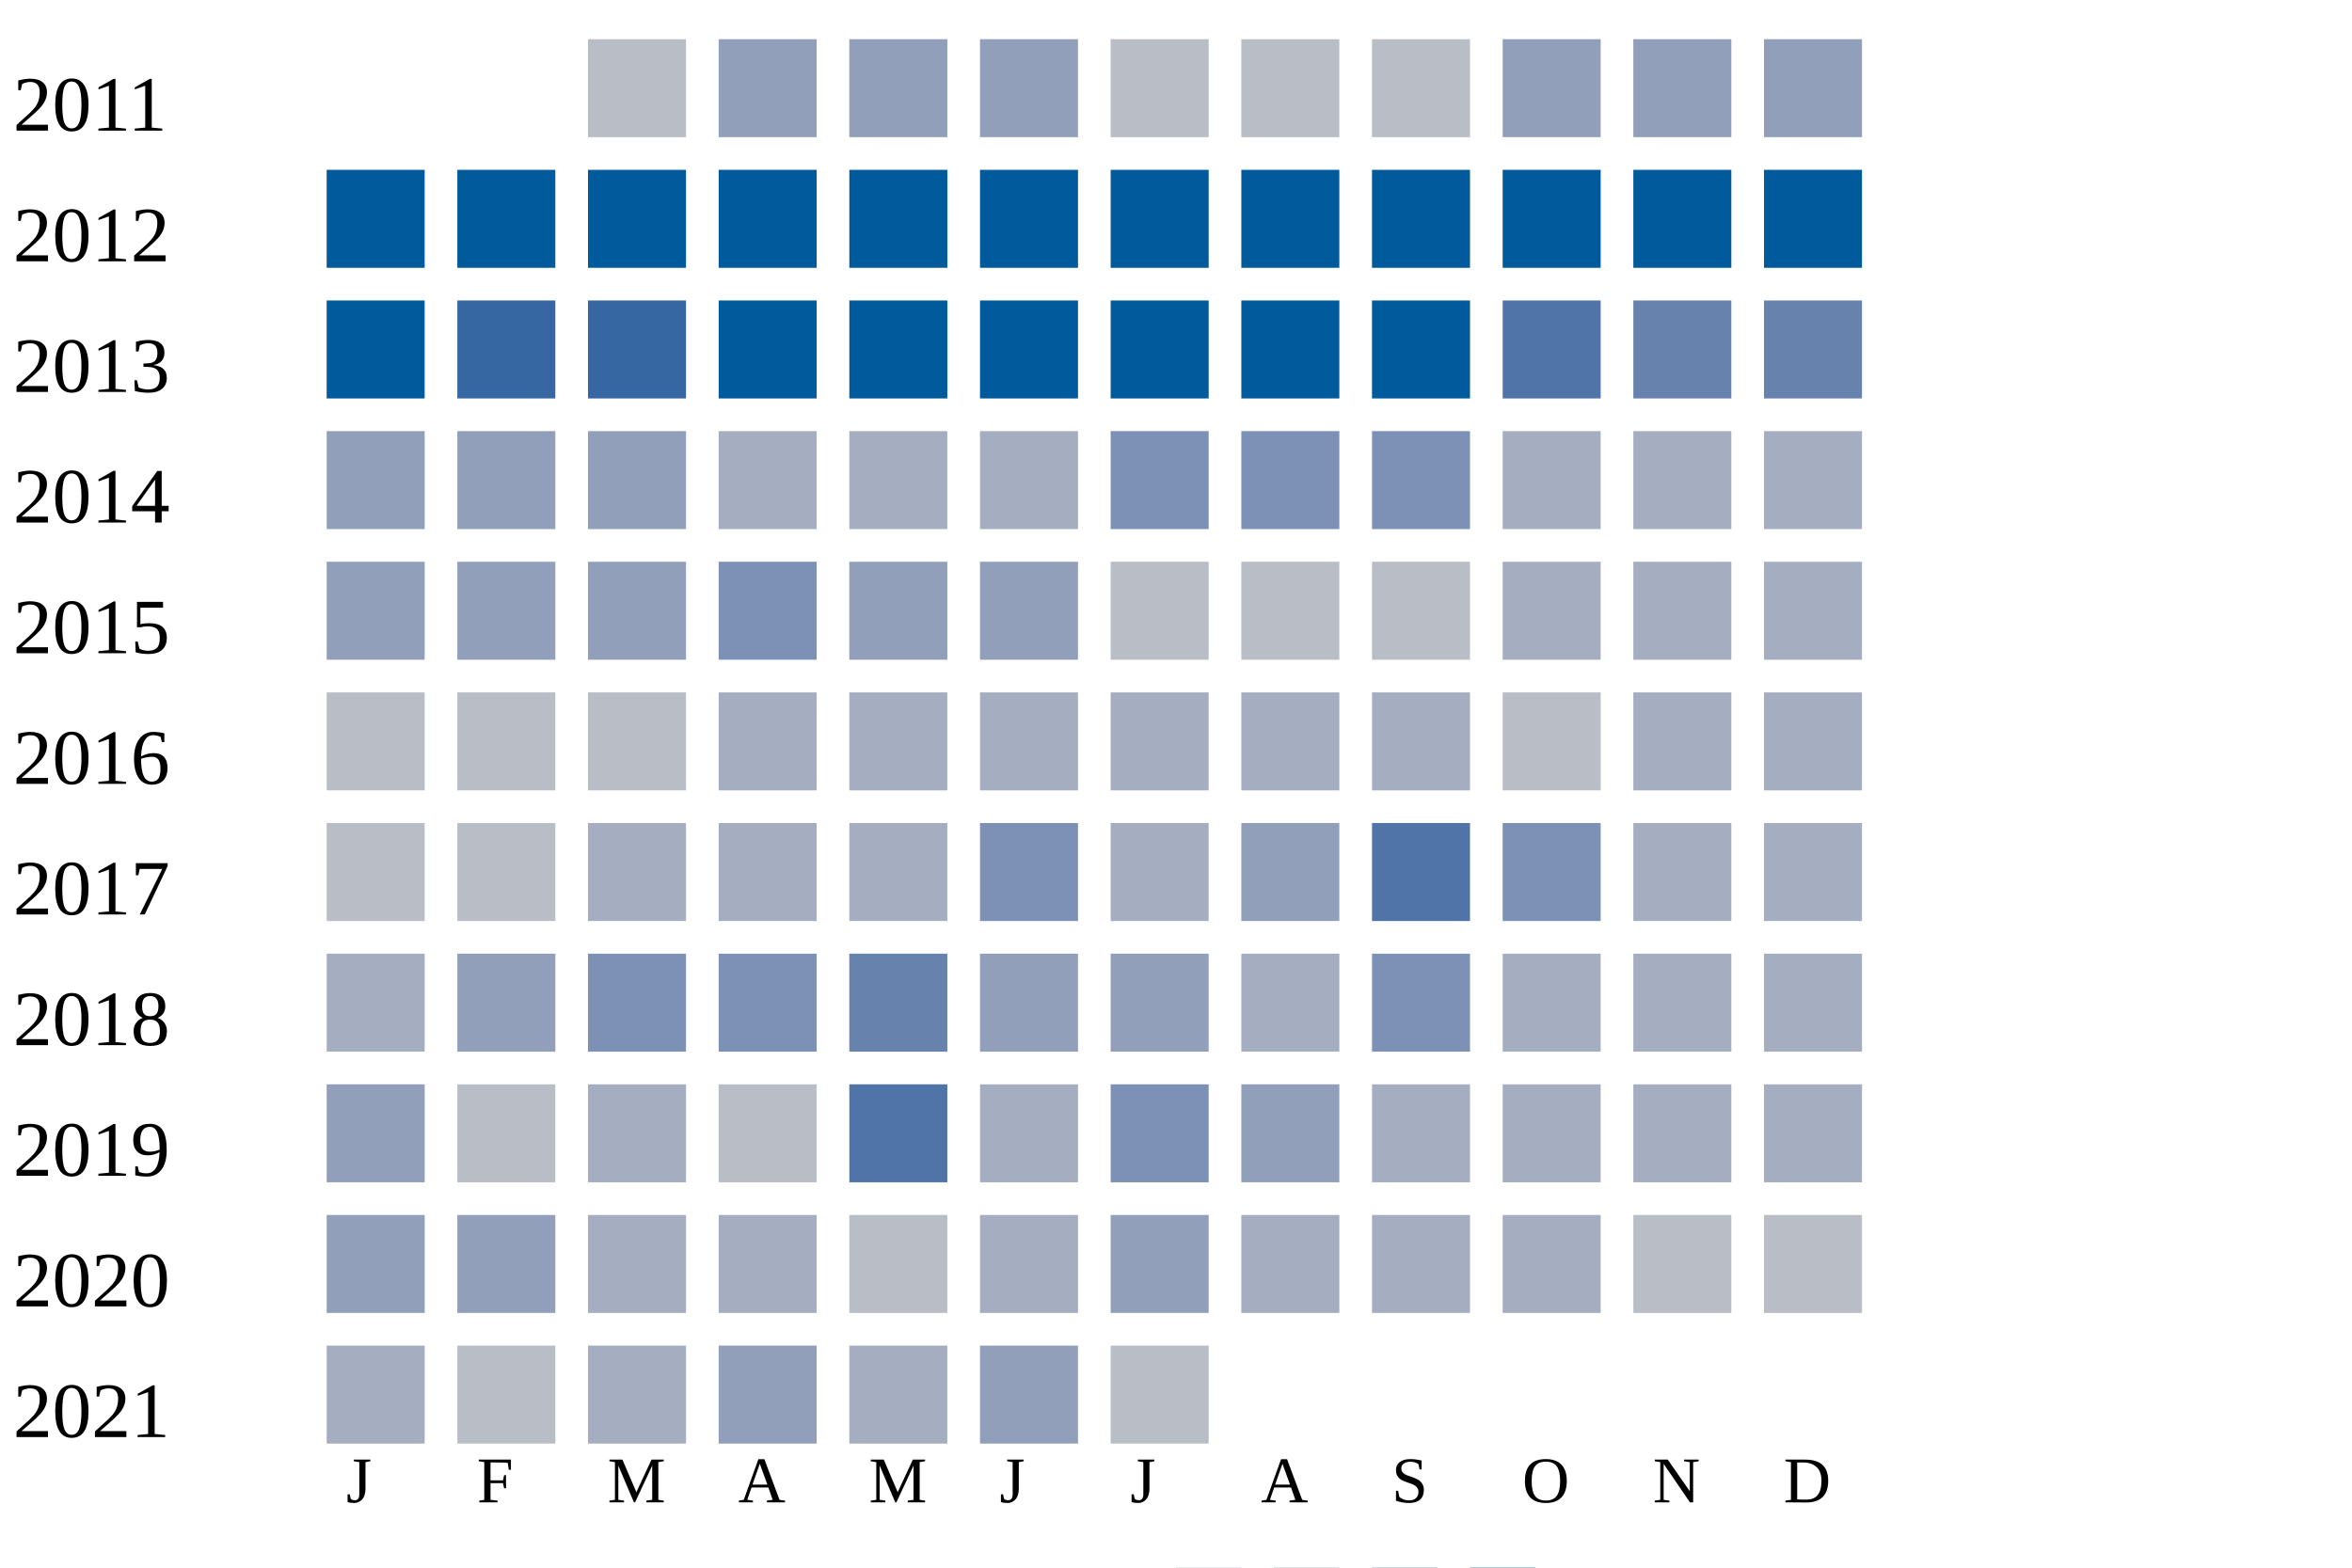
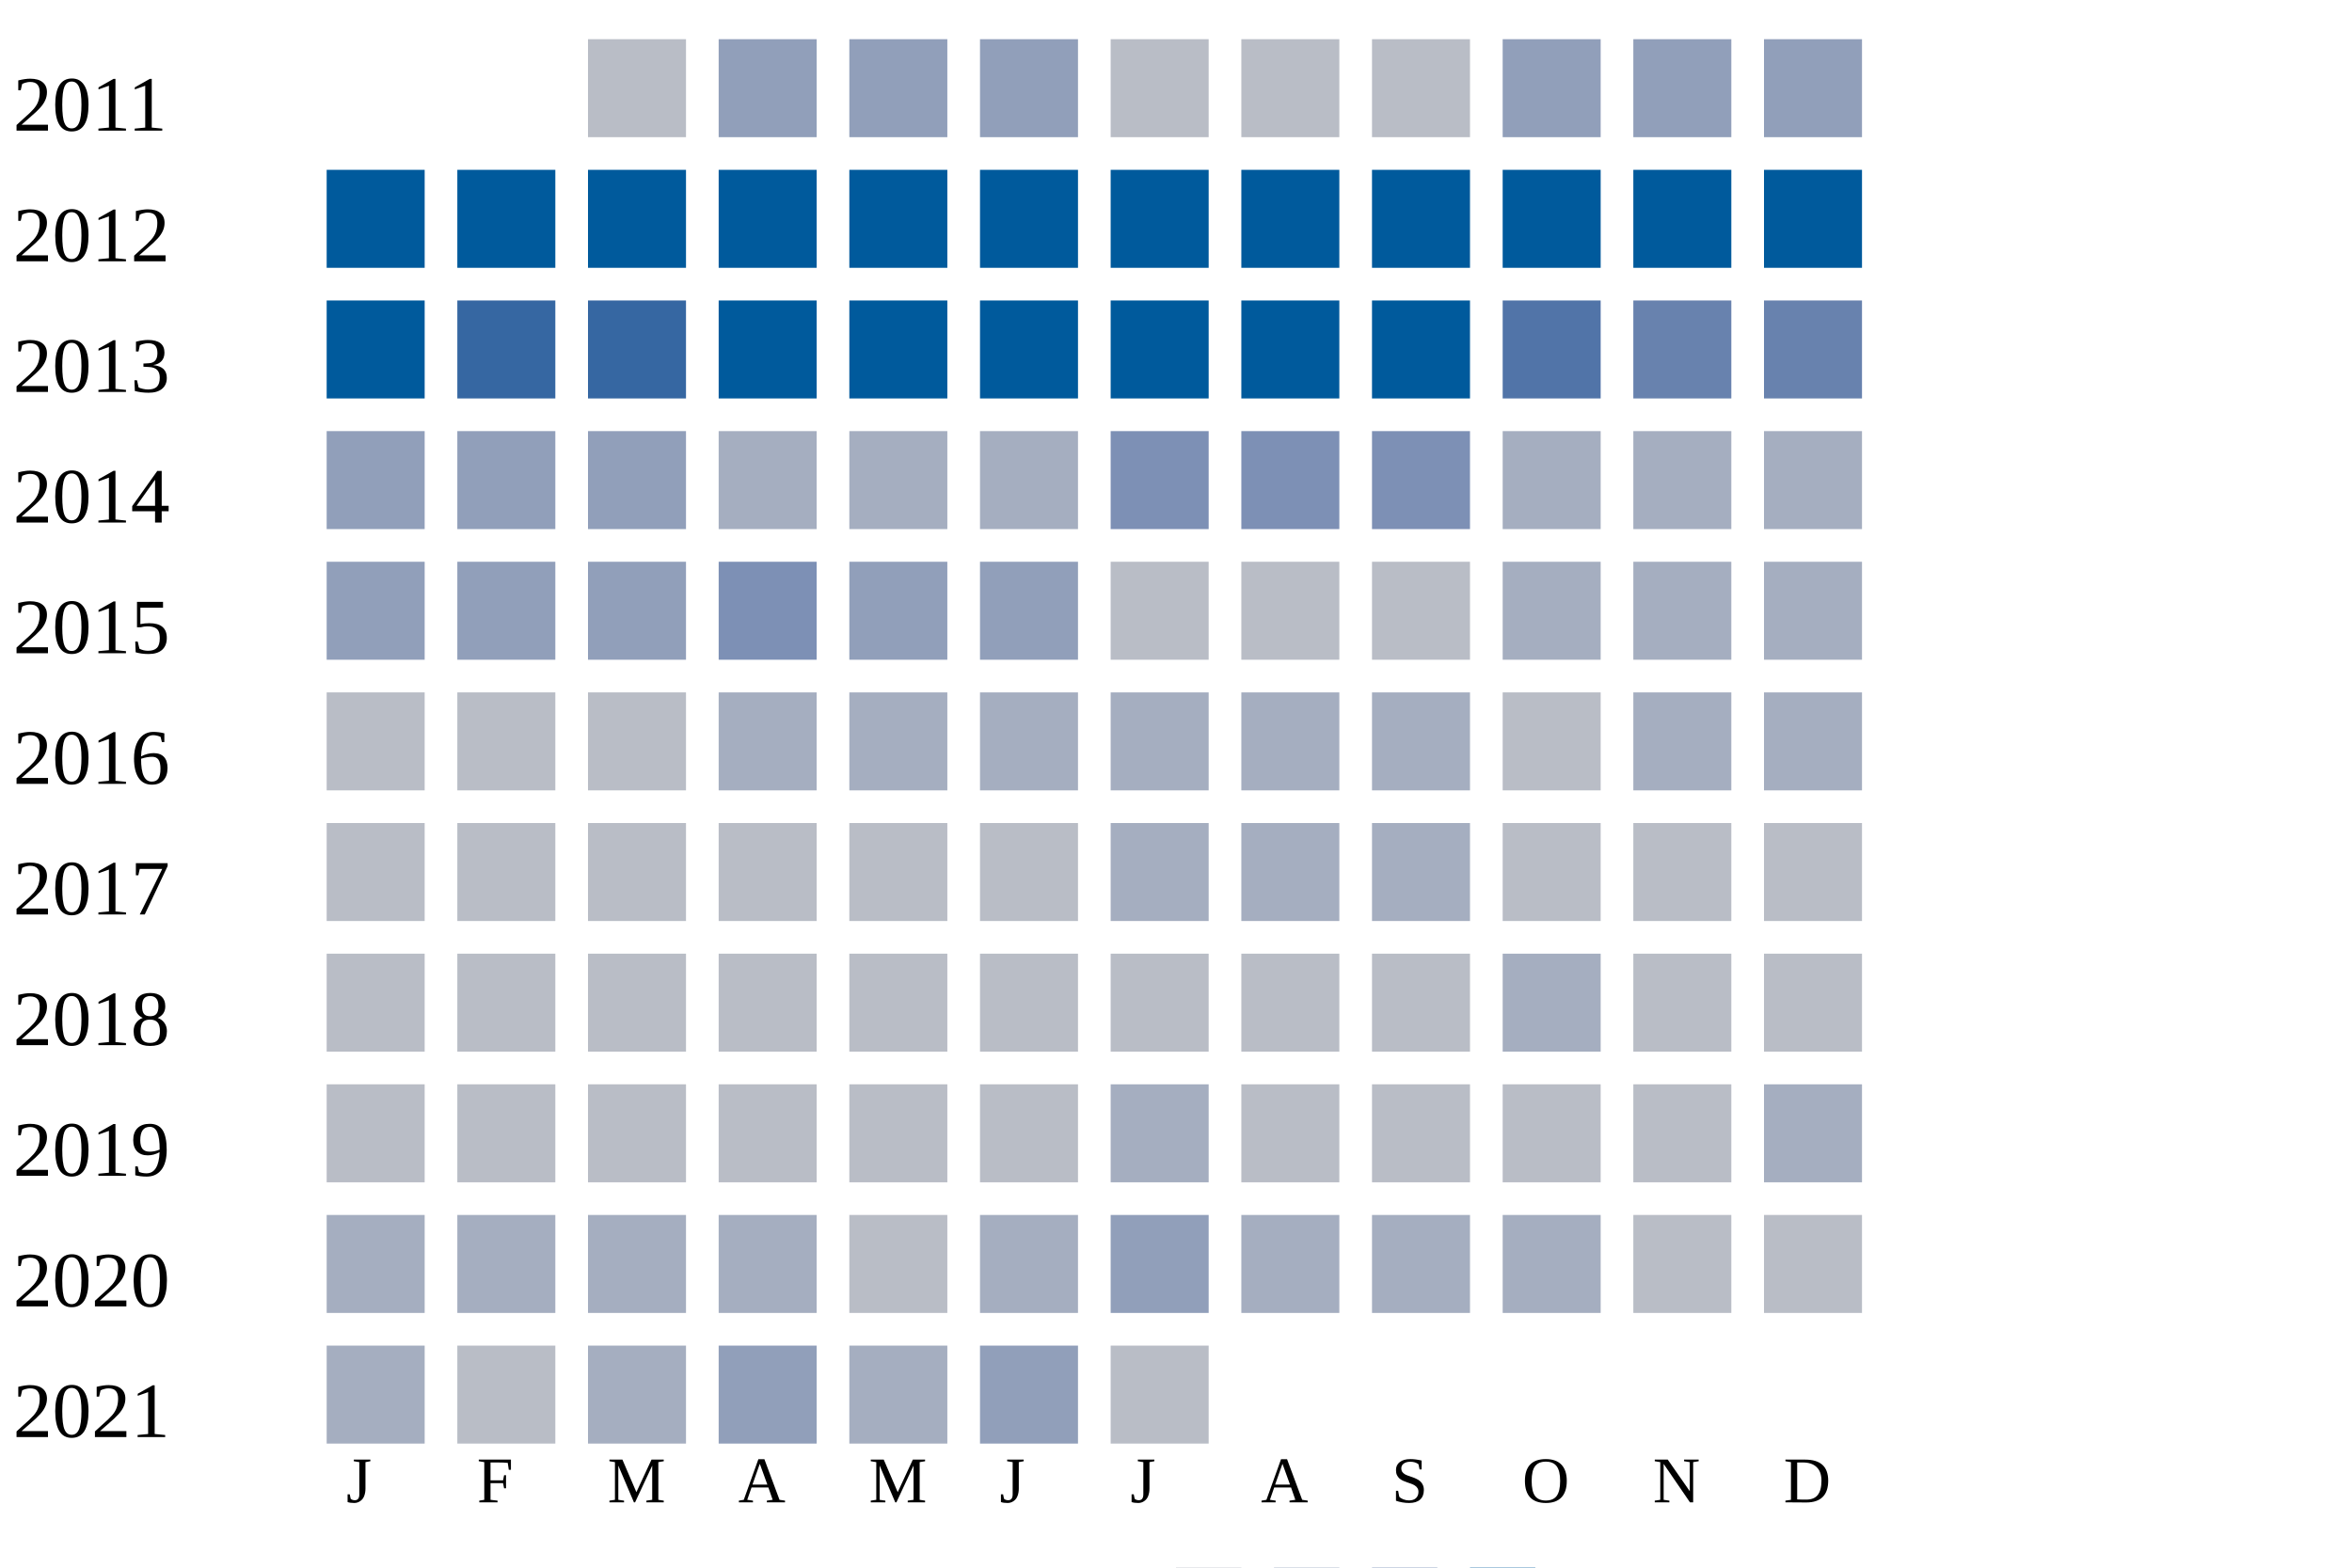
<svg xmlns="http://www.w3.org/2000/svg" width="360" height="240">
  <g transform="translate(0 0)">
    <text x="2" y="20">2011</text>
    <rect x="90" y="6" width="15" height="15" fill="#b9bdc6" />
    <rect x="110" y="6" width="15" height="15" fill="#919fba" />
    <rect x="130" y="6" width="15" height="15" fill="#919fba" />
    <rect x="150" y="6" width="15" height="15" fill="#919fba" />
    <rect x="170" y="6" width="15" height="15" fill="#b9bdc6" />
    <rect x="190" y="6" width="15" height="15" fill="#b9bdc6" />
    <rect x="210" y="6" width="15" height="15" fill="#b9bdc6" />
    <rect x="230" y="6" width="15" height="15" fill="#919fba" />
    <rect x="250" y="6" width="15" height="15" fill="#919fba" />
    <rect x="270" y="6" width="15" height="15" fill="#919fba" />
  </g>
  <g transform="translate(0 20)">
    <text x="2" y="20">2012</text>
    <rect x="50" y="6" width="15" height="15" fill="#005a9c" />
    <rect x="70" y="6" width="15" height="15" fill="#005a9c" />
    <rect x="90" y="6" width="15" height="15" fill="#005a9c" />
    <rect x="110" y="6" width="15" height="15" fill="#005a9c" />
    <rect x="130" y="6" width="15" height="15" fill="#005a9c" />
    <rect x="150" y="6" width="15" height="15" fill="#005a9c" />
    <rect x="170" y="6" width="15" height="15" fill="#005a9c" />
    <rect x="190" y="6" width="15" height="15" fill="#005a9c" />
    <rect x="210" y="6" width="15" height="15" fill="#005a9c" />
    <rect x="230" y="6" width="15" height="15" fill="#005a9c" />
    <rect x="250" y="6" width="15" height="15" fill="#005a9c" />
    <rect x="270" y="6" width="15" height="15" fill="#005a9c" />
  </g>
  <g transform="translate(0 40)">
    <text x="2" y="20">2013</text>
    <rect x="50" y="6" width="15" height="15" fill="#005a9c" />
    <rect x="70" y="6" width="15" height="15" fill="#3667a2" />
    <rect x="90" y="6" width="15" height="15" fill="#3667a2" />
    <rect x="110" y="6" width="15" height="15" fill="#005a9c" />
    <rect x="130" y="6" width="15" height="15" fill="#005a9c" />
    <rect x="150" y="6" width="15" height="15" fill="#005a9c" />
    <rect x="170" y="6" width="15" height="15" fill="#005a9c" />
    <rect x="190" y="6" width="15" height="15" fill="#005a9c" />
    <rect x="210" y="6" width="15" height="15" fill="#005a9c" />
    <rect x="230" y="6" width="15" height="15" fill="#5174a8" />
    <rect x="250" y="6" width="15" height="15" fill="#6882ae" />
    <rect x="270" y="6" width="15" height="15" fill="#6882ae" />
  </g>
  <g transform="translate(0 60)">
    <text x="2" y="20">2014</text>
    <rect x="50" y="6" width="15" height="15" fill="#919fba" />
    <rect x="70" y="6" width="15" height="15" fill="#919fba" />
    <rect x="90" y="6" width="15" height="15" fill="#919fba" />
    <rect x="110" y="6" width="15" height="15" fill="#a5aec0" />
    <rect x="130" y="6" width="15" height="15" fill="#a5aec0" />
    <rect x="150" y="6" width="15" height="15" fill="#a5aec0" />
    <rect x="170" y="6" width="15" height="15" fill="#7d90b5" />
    <rect x="190" y="6" width="15" height="15" fill="#7d90b5" />
    <rect x="210" y="6" width="15" height="15" fill="#7d90b5" />
    <rect x="230" y="6" width="15" height="15" fill="#a5aec0" />
    <rect x="250" y="6" width="15" height="15" fill="#a5aec0" />
    <rect x="270" y="6" width="15" height="15" fill="#a5aec0" />
  </g>
  <g transform="translate(0 80)">
    <text x="2" y="20">2015</text>
    <rect x="50" y="6" width="15" height="15" fill="#919fba" />
    <rect x="70" y="6" width="15" height="15" fill="#919fba" />
    <rect x="90" y="6" width="15" height="15" fill="#919fba" />
    <rect x="110" y="6" width="15" height="15" fill="#7d90b5" />
    <rect x="130" y="6" width="15" height="15" fill="#919fba" />
    <rect x="150" y="6" width="15" height="15" fill="#919fba" />
    <rect x="170" y="6" width="15" height="15" fill="#b9bdc6" />
    <rect x="190" y="6" width="15" height="15" fill="#b9bdc6" />
    <rect x="210" y="6" width="15" height="15" fill="#b9bdc6" />
    <rect x="230" y="6" width="15" height="15" fill="#a5aec0" />
    <rect x="250" y="6" width="15" height="15" fill="#a5aec0" />
    <rect x="270" y="6" width="15" height="15" fill="#a5aec0" />
  </g>
  <g transform="translate(0 100)">
    <text x="2" y="20">2016</text>
    <rect x="50" y="6" width="15" height="15" fill="#b9bdc6" />
    <rect x="70" y="6" width="15" height="15" fill="#b9bdc6" />
    <rect x="90" y="6" width="15" height="15" fill="#b9bdc6" />
    <rect x="110" y="6" width="15" height="15" fill="#a5aec0" />
    <rect x="130" y="6" width="15" height="15" fill="#a5aec0" />
    <rect x="150" y="6" width="15" height="15" fill="#a5aec0" />
    <rect x="170" y="6" width="15" height="15" fill="#a5aec0" />
    <rect x="190" y="6" width="15" height="15" fill="#a5aec0" />
    <rect x="210" y="6" width="15" height="15" fill="#a5aec0" />
    <rect x="230" y="6" width="15" height="15" fill="#b9bdc6" />
    <rect x="250" y="6" width="15" height="15" fill="#a5aec0" />
    <rect x="270" y="6" width="15" height="15" fill="#a5aec0" />
  </g>
  <g transform="translate(0 120)">
    <text x="2" y="20">2017</text>
    <rect x="50" y="6" width="15" height="15" fill="#b9bdc6" />
    <rect x="70" y="6" width="15" height="15" fill="#b9bdc6" />
-     <rect x="90" y="6" width="15" height="15" fill="#a5aec0" />
-     <rect x="110" y="6" width="15" height="15" fill="#a5aec0" />
-     <rect x="130" y="6" width="15" height="15" fill="#a5aec0" />
-     <rect x="150" y="6" width="15" height="15" fill="#7d90b5" />
+     <rect x="90" y="6" width="15" height="15" fill="#b9bdc6" />
+     <rect x="110" y="6" width="15" height="15" fill="#b9bdc6" />
+     <rect x="130" y="6" width="15" height="15" fill="#b9bdc6" />
+     <rect x="150" y="6" width="15" height="15" fill="#b9bdc6" />
    <rect x="170" y="6" width="15" height="15" fill="#a5aec0" />
-     <rect x="190" y="6" width="15" height="15" fill="#919fba" />
-     <rect x="210" y="6" width="15" height="15" fill="#5174a8" />
-     <rect x="230" y="6" width="15" height="15" fill="#7d90b5" />
-     <rect x="250" y="6" width="15" height="15" fill="#a5aec0" />
-     <rect x="270" y="6" width="15" height="15" fill="#a5aec0" />
+     <rect x="190" y="6" width="15" height="15" fill="#a5aec0" />
+     <rect x="210" y="6" width="15" height="15" fill="#a5aec0" />
+     <rect x="230" y="6" width="15" height="15" fill="#b9bdc6" />
+     <rect x="250" y="6" width="15" height="15" fill="#b9bdc6" />
+     <rect x="270" y="6" width="15" height="15" fill="#b9bdc6" />
  </g>
  <g transform="translate(0 140)">
    <text x="2" y="20">2018</text>
-     <rect x="50" y="6" width="15" height="15" fill="#a5aec0" />
-     <rect x="70" y="6" width="15" height="15" fill="#919fba" />
-     <rect x="90" y="6" width="15" height="15" fill="#7d90b5" />
-     <rect x="110" y="6" width="15" height="15" fill="#7d90b5" />
-     <rect x="130" y="6" width="15" height="15" fill="#6882ae" />
-     <rect x="150" y="6" width="15" height="15" fill="#919fba" />
-     <rect x="170" y="6" width="15" height="15" fill="#919fba" />
-     <rect x="190" y="6" width="15" height="15" fill="#a5aec0" />
-     <rect x="210" y="6" width="15" height="15" fill="#7d90b5" />
+     <rect x="50" y="6" width="15" height="15" fill="#b9bdc6" />
+     <rect x="70" y="6" width="15" height="15" fill="#b9bdc6" />
+     <rect x="90" y="6" width="15" height="15" fill="#b9bdc6" />
+     <rect x="110" y="6" width="15" height="15" fill="#b9bdc6" />
+     <rect x="130" y="6" width="15" height="15" fill="#b9bdc6" />
+     <rect x="150" y="6" width="15" height="15" fill="#b9bdc6" />
+     <rect x="170" y="6" width="15" height="15" fill="#b9bdc6" />
+     <rect x="190" y="6" width="15" height="15" fill="#b9bdc6" />
+     <rect x="210" y="6" width="15" height="15" fill="#b9bdc6" />
    <rect x="230" y="6" width="15" height="15" fill="#a5aec0" />
-     <rect x="250" y="6" width="15" height="15" fill="#a5aec0" />
-     <rect x="270" y="6" width="15" height="15" fill="#a5aec0" />
+     <rect x="250" y="6" width="15" height="15" fill="#b9bdc6" />
+     <rect x="270" y="6" width="15" height="15" fill="#b9bdc6" />
  </g>
  <g transform="translate(0 160)">
    <text x="2" y="20">2019</text>
-     <rect x="50" y="6" width="15" height="15" fill="#919fba" />
+     <rect x="50" y="6" width="15" height="15" fill="#b9bdc6" />
    <rect x="70" y="6" width="15" height="15" fill="#b9bdc6" />
-     <rect x="90" y="6" width="15" height="15" fill="#a5aec0" />
+     <rect x="90" y="6" width="15" height="15" fill="#b9bdc6" />
    <rect x="110" y="6" width="15" height="15" fill="#b9bdc6" />
-     <rect x="130" y="6" width="15" height="15" fill="#5174a8" />
-     <rect x="150" y="6" width="15" height="15" fill="#a5aec0" />
-     <rect x="170" y="6" width="15" height="15" fill="#7d90b5" />
-     <rect x="190" y="6" width="15" height="15" fill="#919fba" />
-     <rect x="210" y="6" width="15" height="15" fill="#a5aec0" />
-     <rect x="230" y="6" width="15" height="15" fill="#a5aec0" />
-     <rect x="250" y="6" width="15" height="15" fill="#a5aec0" />
+     <rect x="130" y="6" width="15" height="15" fill="#b9bdc6" />
+     <rect x="150" y="6" width="15" height="15" fill="#b9bdc6" />
+     <rect x="170" y="6" width="15" height="15" fill="#a5aec0" />
+     <rect x="190" y="6" width="15" height="15" fill="#b9bdc6" />
+     <rect x="210" y="6" width="15" height="15" fill="#b9bdc6" />
+     <rect x="230" y="6" width="15" height="15" fill="#b9bdc6" />
+     <rect x="250" y="6" width="15" height="15" fill="#b9bdc6" />
    <rect x="270" y="6" width="15" height="15" fill="#a5aec0" />
  </g>
  <g transform="translate(0 180)">
    <text x="2" y="20">2020</text>
-     <rect x="50" y="6" width="15" height="15" fill="#919fba" />
-     <rect x="70" y="6" width="15" height="15" fill="#919fba" />
+     <rect x="50" y="6" width="15" height="15" fill="#a5aec0" />
+     <rect x="70" y="6" width="15" height="15" fill="#a5aec0" />
    <rect x="90" y="6" width="15" height="15" fill="#a5aec0" />
    <rect x="110" y="6" width="15" height="15" fill="#a5aec0" />
    <rect x="130" y="6" width="15" height="15" fill="#b9bdc6" />
    <rect x="150" y="6" width="15" height="15" fill="#a5aec0" />
    <rect x="170" y="6" width="15" height="15" fill="#919fba" />
    <rect x="190" y="6" width="15" height="15" fill="#a5aec0" />
    <rect x="210" y="6" width="15" height="15" fill="#a5aec0" />
    <rect x="230" y="6" width="15" height="15" fill="#a5aec0" />
    <rect x="250" y="6" width="15" height="15" fill="#b9bdc6" />
    <rect x="270" y="6" width="15" height="15" fill="#b9bdc6" />
  </g>
  <g transform="translate(0 200)">
    <text x="2" y="20">2021</text>
    <rect x="50" y="6" width="15" height="15" fill="#a5aec0" />
    <rect x="70" y="6" width="15" height="15" fill="#b9bdc6" />
    <rect x="90" y="6" width="15" height="15" fill="#a5aec0" />
    <rect x="110" y="6" width="15" height="15" fill="#919fba" />
    <rect x="130" y="6" width="15" height="15" fill="#a5aec0" />
    <rect x="150" y="6" width="15" height="15" fill="#919fba" />
    <rect x="170" y="6" width="15" height="15" fill="#b9bdc6" />
  </g>
  <text style="font-size: 10px; text-align: center" x="53" y="230">J</text>
  <text style="font-size: 10px; text-align: center" x="73" y="230">F</text>
  <text style="font-size: 10px; text-align: center" x="93" y="230">M</text>
  <text style="font-size: 10px; text-align: center" x="113" y="230">A</text>
  <text style="font-size: 10px; text-align: center" x="133" y="230">M</text>
  <text style="font-size: 10px; text-align: center" x="153" y="230">J</text>
  <text style="font-size: 10px; text-align: center" x="173" y="230">J</text>
  <text style="font-size: 10px; text-align: center" x="193" y="230">A</text>
  <text style="font-size: 10px; text-align: center" x="213" y="230">S</text>
  <text style="font-size: 10px; text-align: center" x="233" y="230">O</text>
  <text style="font-size: 10px; text-align: center" x="253" y="230">N</text>
  <text style="font-size: 10px; text-align: center" x="273" y="230">D</text>
  <text style="font-size: 10px;" x="155" y="249">Less</text>
  <rect fill="#b9bdc6" width="10" height="10" x="180" y="240" />
  <rect fill="#919fba" width="10" height="10" x="195" y="240" />
  <rect fill="#6882ae" width="10" height="10" x="210" y="240" />
  <rect fill="#005a9c" width="10" height="10" x="225" y="240" />
  <text x="240" y="249" style="font-size: 10px;">More</text>
</svg>
